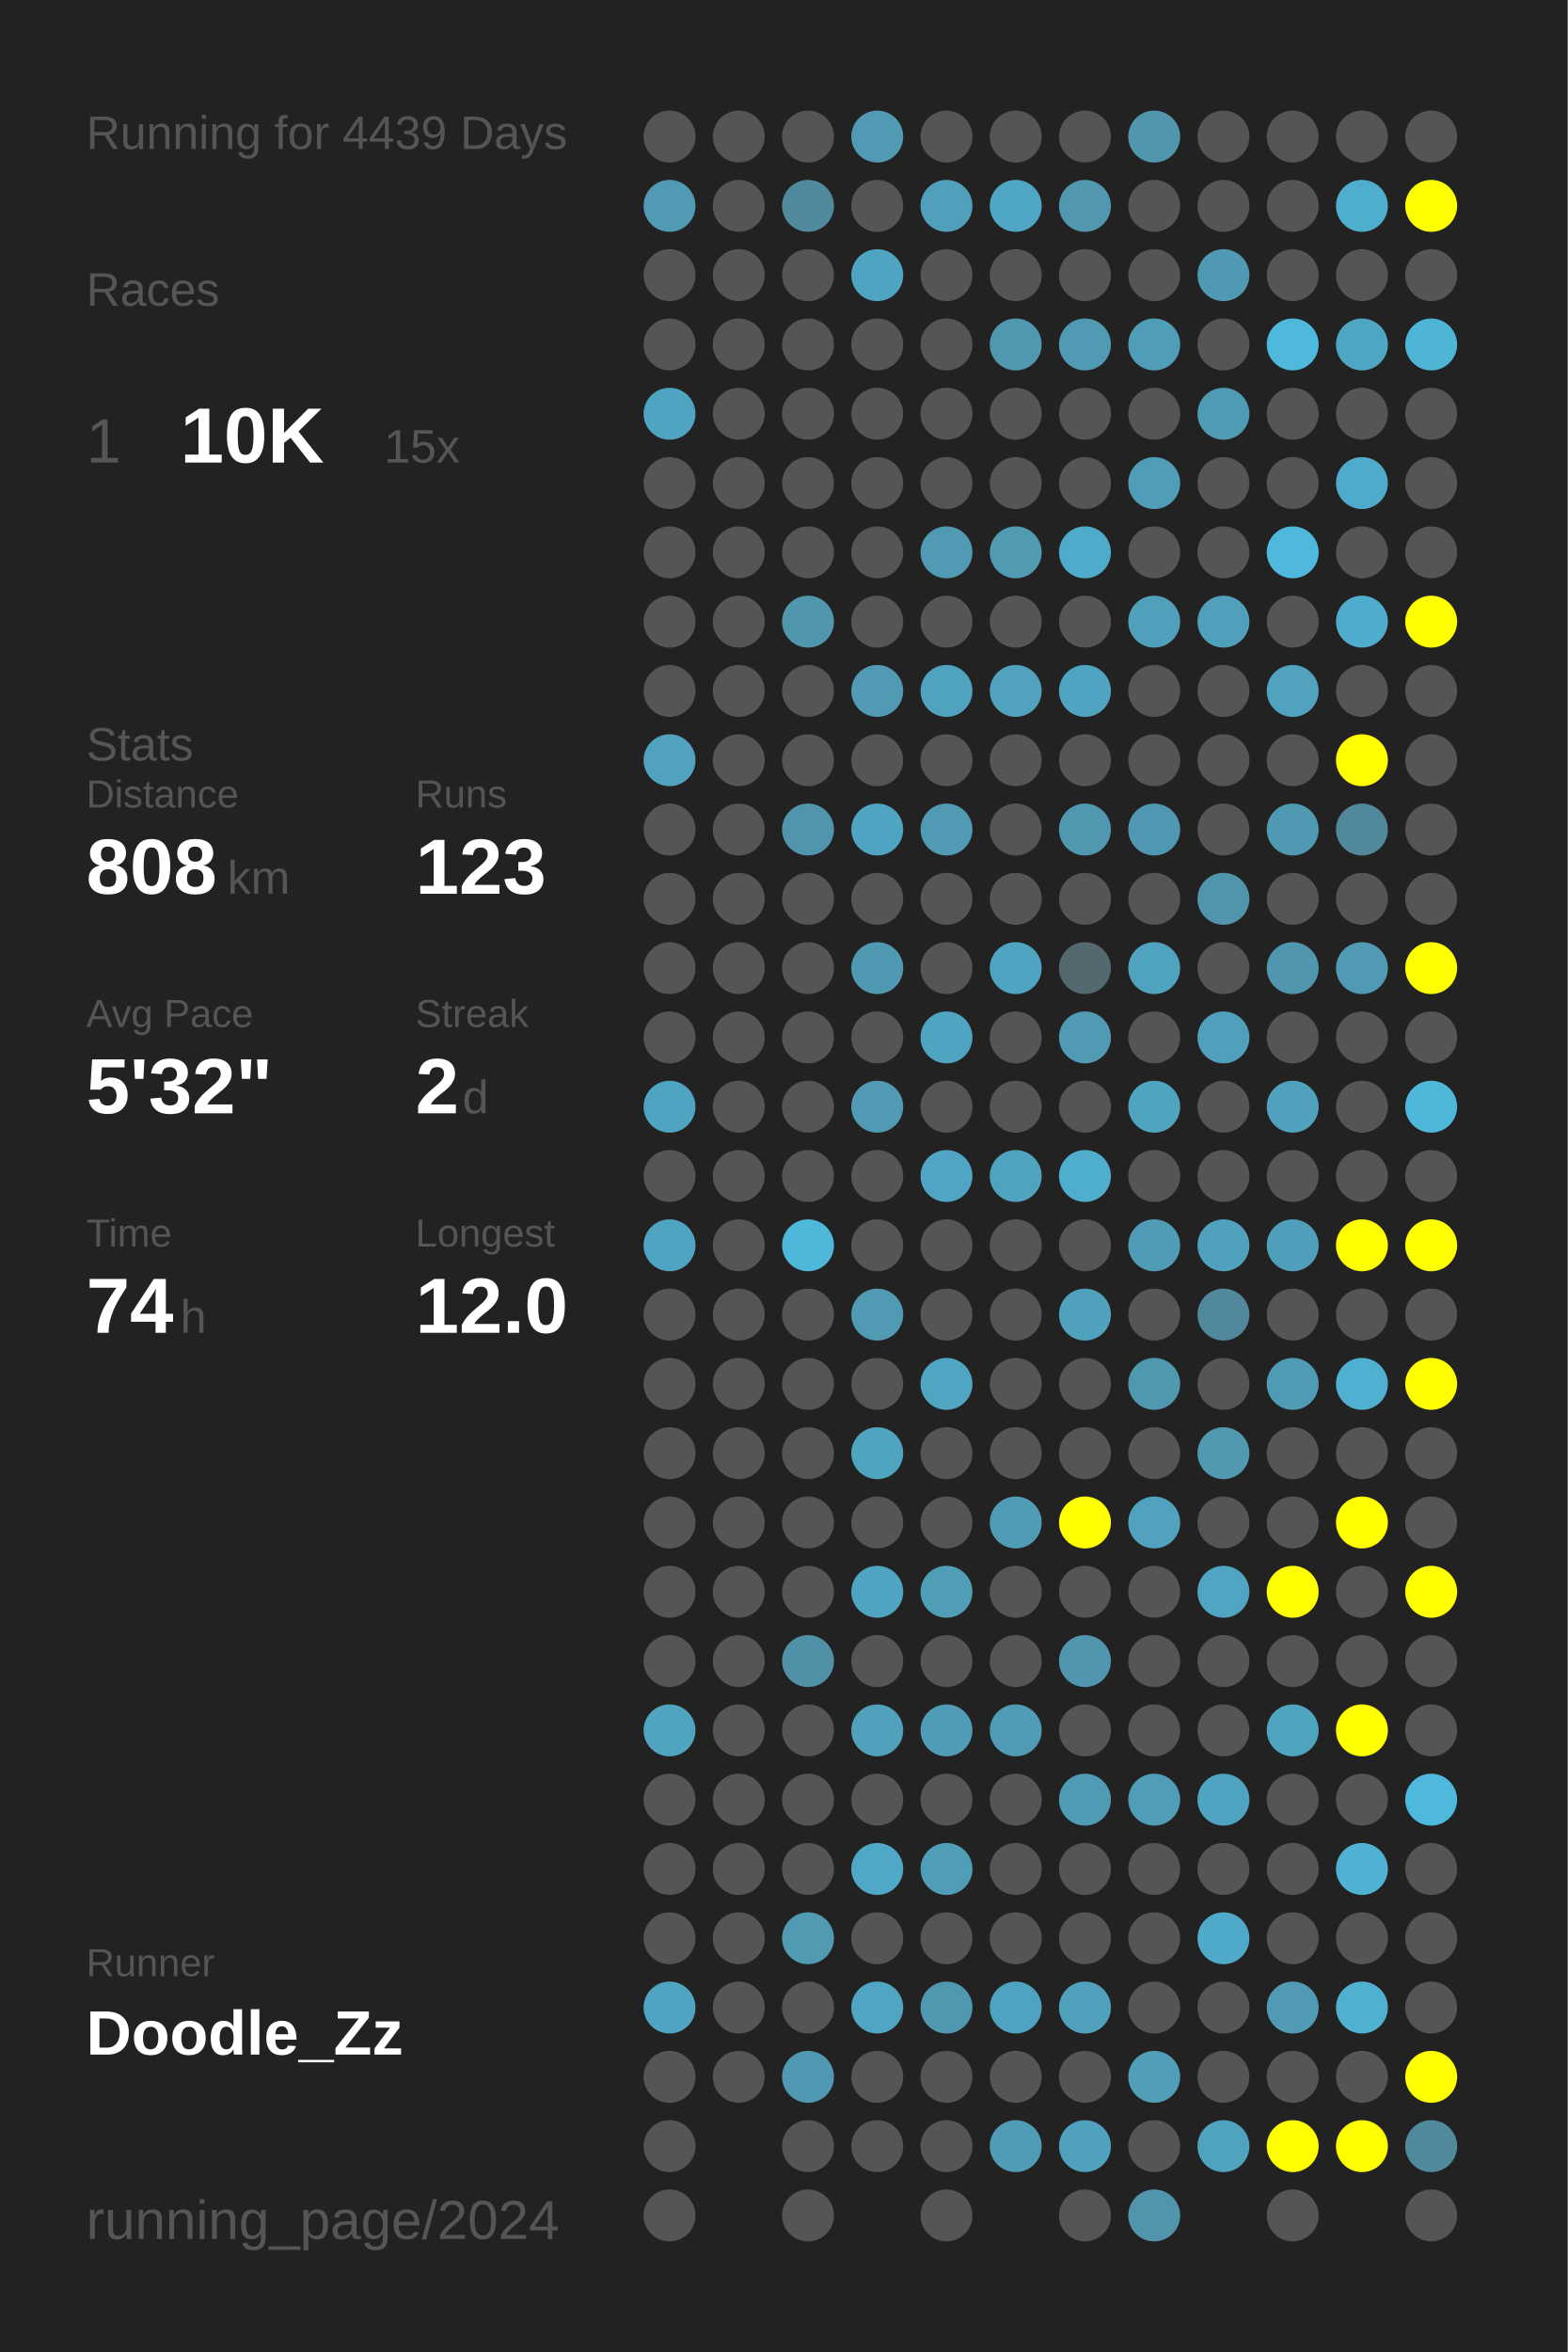
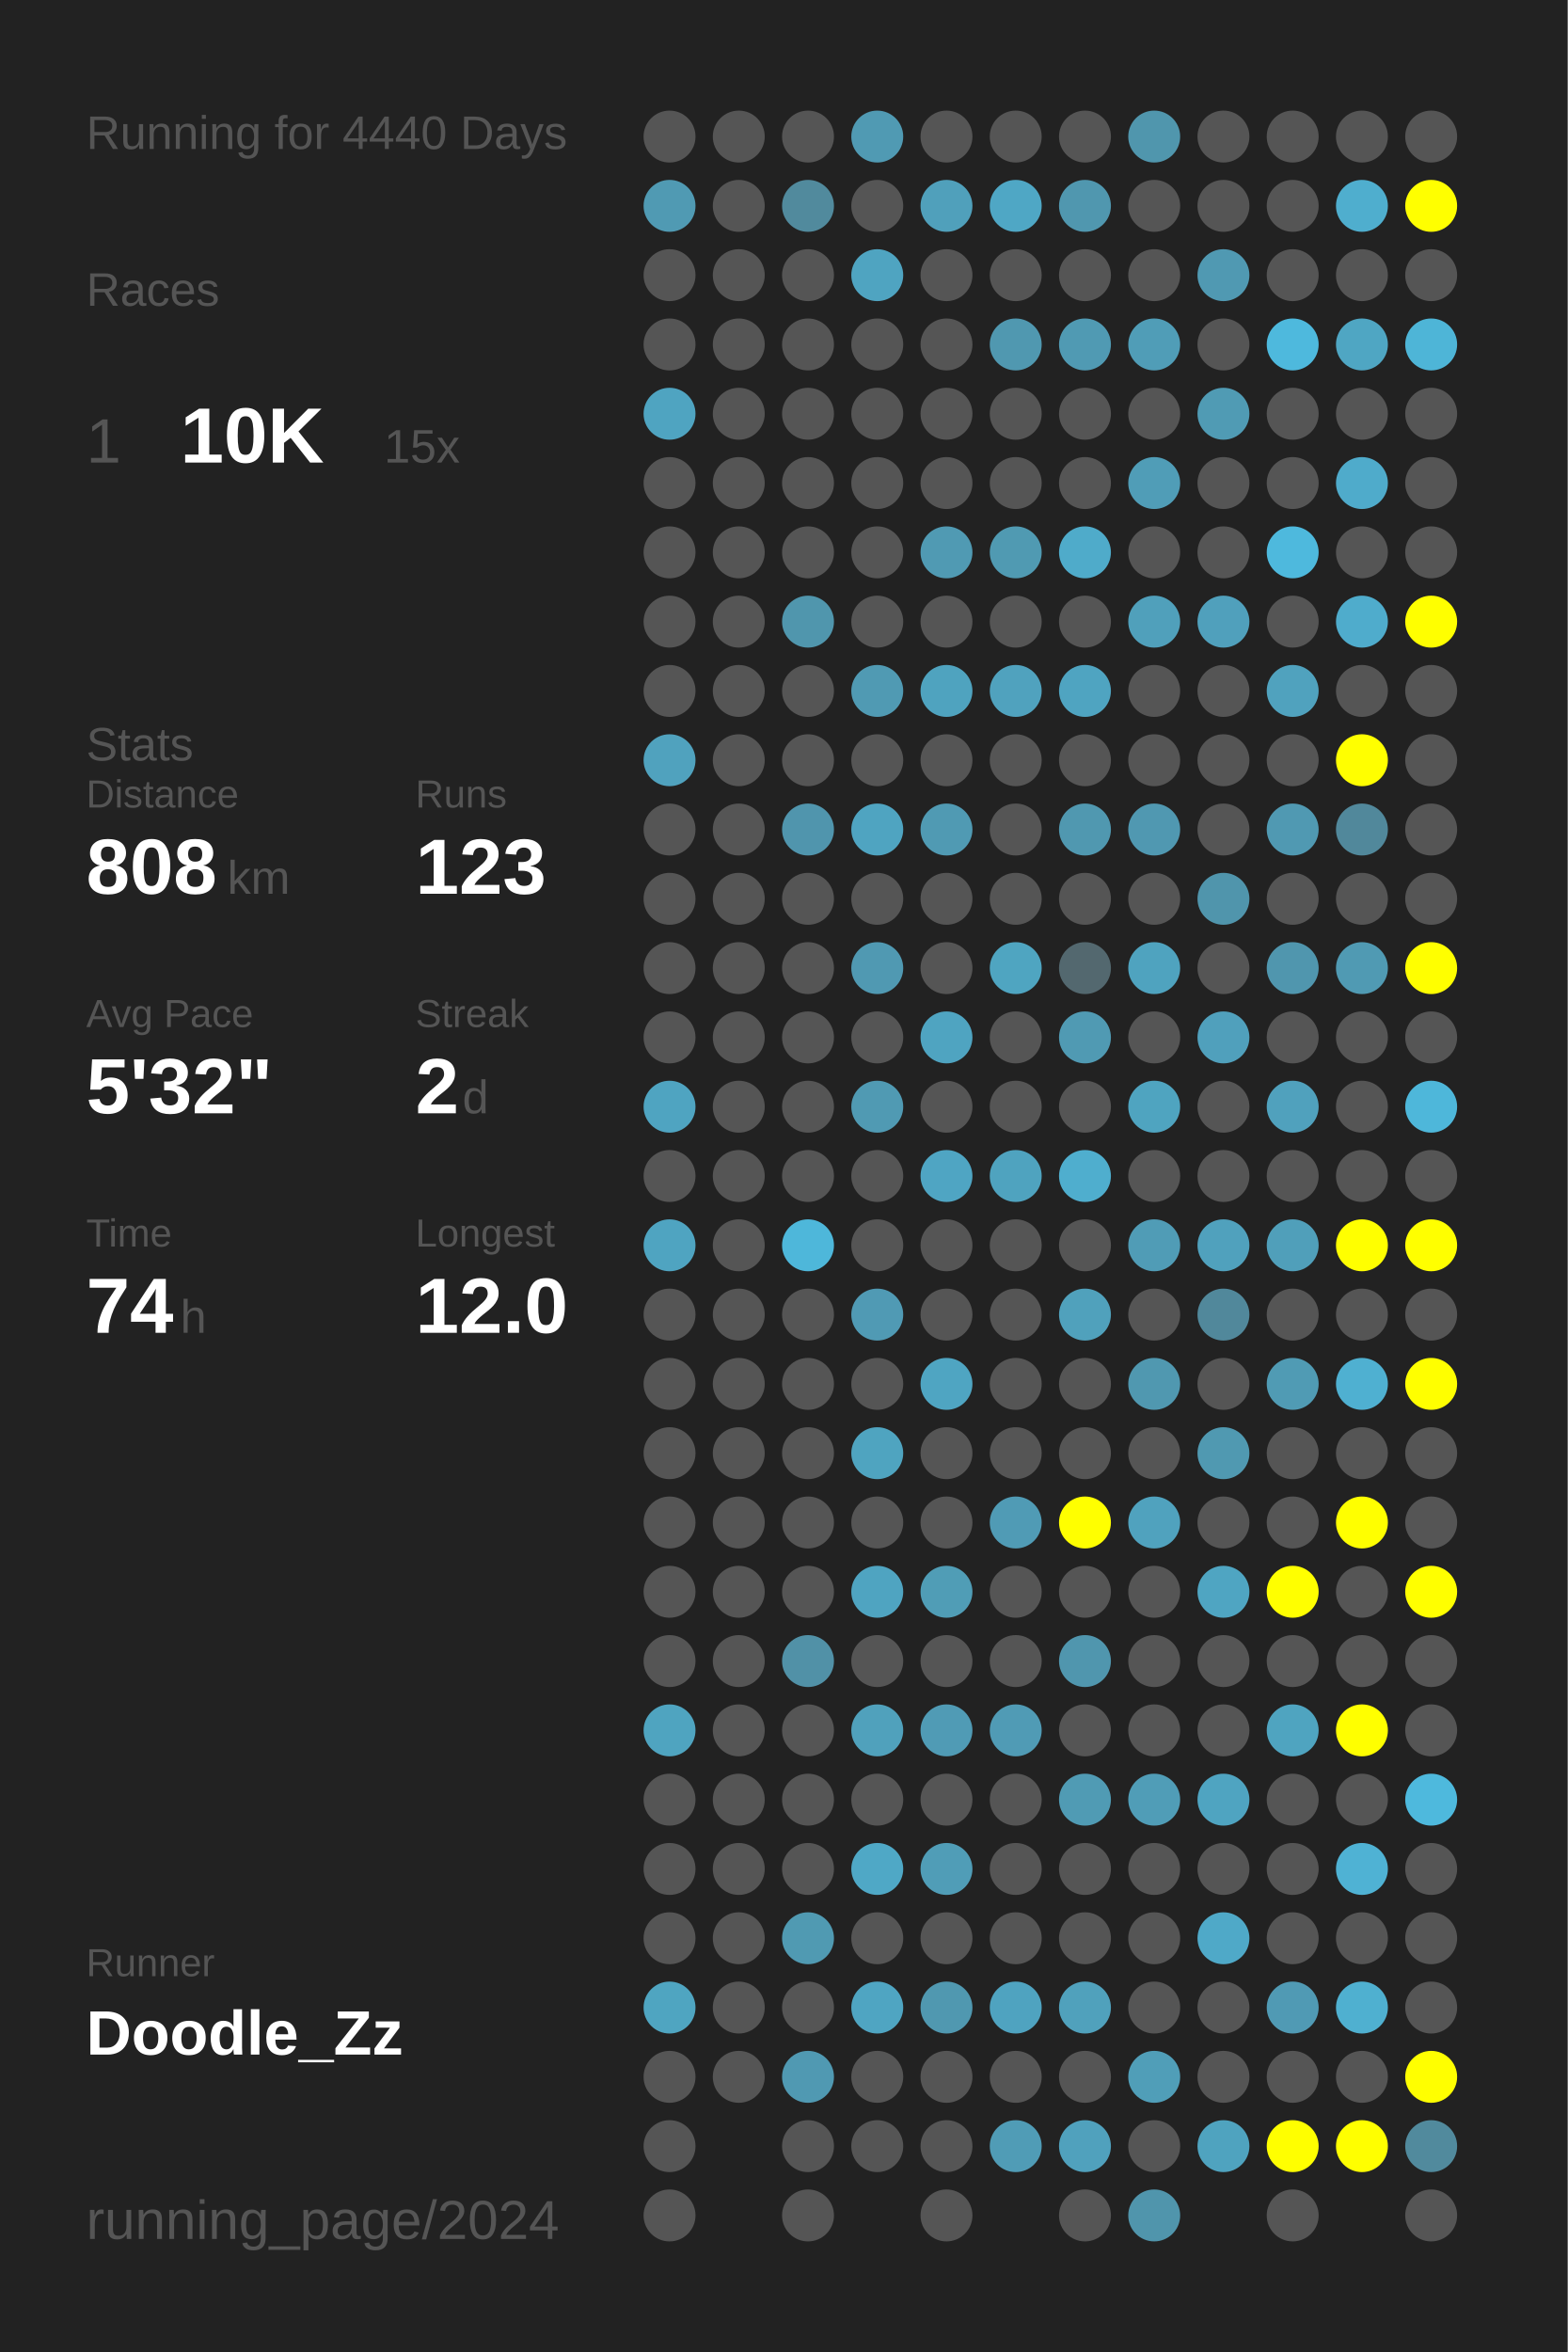
<svg xmlns="http://www.w3.org/2000/svg" baseProfile="full" height="300mm" version="1.1" viewBox="0,0,200,300" width="200mm">
  <defs />
  <rect fill="#222222" height="300" width="200" x="0" y="0" />
-   <text fill="#555555" style="font-size:6px; font-family:Arial;" x="11" y="19">Running for 4439 Days</text>
+   <text fill="#555555" style="font-size:6px; font-family:Arial;" x="11" y="19">Running for 4440 Days</text>
  <text fill="#555555" style="font-size:6px; font-family:Arial;" x="11" y="39">Races</text>
  <text fill="#555555" style="font-size:8px; font-family:Arial;" x="11" y="59">1</text>
  <text fill="#FFFFFF" style="font-size:10px; font-family:Arial; font-weight:bold;" x="23" y="59">10K</text>
  <text fill="#555555" style="font-size:6px; font-family:Arial;" x="49" y="59">15x</text>
  <text fill="#555555" style="font-size:6px; font-family:Arial;" x="11" y="97">Stats</text>
  <text fill="#555555" style="font-size:5px; font-family:Arial;" x="11" y="103">Distance</text>
  <text fill="#FFFFFF" style="font-size:10px; font-family:Arial; font-weight:bold;" x="11" y="114">808</text>
  <text fill="#555555" style="font-size:6px; font-family:Arial;" x="29" y="114">km</text>
  <text fill="#555555" style="font-size:5px; font-family:Arial;" x="53" y="103">Runs</text>
  <text fill="#FFFFFF" style="font-size:10px; font-family:Arial; font-weight:bold;" x="53" y="114">123</text>
  <text fill="#555555" style="font-size:5px; font-family:Arial;" x="11" y="131">Avg Pace</text>
  <text fill="#FFFFFF" style="font-size:10px; font-family:Arial; font-weight:bold;" x="11" y="142">5'32"</text>
  <text fill="#555555" style="font-size:5px; font-family:Arial;" x="53" y="131">Streak</text>
  <text fill="#FFFFFF" style="font-size:10px; font-family:Arial; font-weight:bold;" x="53" y="142">2</text>
  <text fill="#555555" style="font-size:6px; font-family:Arial;" x="59" y="142">d</text>
  <text fill="#555555" style="font-size:5px; font-family:Arial;" x="11" y="159">Time</text>
  <text fill="#FFFFFF" style="font-size:10px; font-family:Arial; font-weight:bold;" x="11" y="170">74</text>
  <text fill="#555555" style="font-size:6px; font-family:Arial;" x="23" y="170">h</text>
  <text fill="#555555" style="font-size:5px; font-family:Arial;" x="53" y="159">Longest</text>
  <text fill="#FFFFFF" style="font-size:10px; font-family:Arial; font-weight:bold;" x="53" y="170">12.0</text>
  <text fill="#555555" style="font-size:5px; font-family:Arial;" x="11" y="252.065">Runner</text>
  <text fill="#FFFFFF" style="font-size:8px; font-family:Arial; font-weight:bold;" x="11" y="262.065">Doodle_Zz</text>
  <text fill="#555555" style="font-size:7px; font-family:Arial;" x="11" y="285.581">running_page/2024</text>
  <circle cx="85.417" cy="17.419" fill="#555555" r="3.312" />
  <circle cx="85.417" cy="26.258" fill="#509ab3" r="3.312" />
  <circle cx="85.417" cy="35.097" fill="#555555" r="3.312" />
  <circle cx="85.417" cy="43.935" fill="#555555" r="3.312" />
  <circle cx="85.417" cy="52.774" fill="#4fa4c1" r="3.312" />
  <circle cx="85.417" cy="61.613" fill="#555555" r="3.312" />
  <circle cx="85.417" cy="70.452" fill="#555555" r="3.312" />
  <circle cx="85.417" cy="79.29" fill="#555555" r="3.312" />
  <circle cx="85.417" cy="88.129" fill="#555555" r="3.312" />
  <circle cx="85.417" cy="96.968" fill="#50a2be" r="3.312" />
  <circle cx="85.417" cy="105.806" fill="#555555" r="3.312" />
  <circle cx="85.417" cy="114.645" fill="#555555" r="3.312" />
  <circle cx="85.417" cy="123.484" fill="#555555" r="3.312" />
  <circle cx="85.417" cy="132.323" fill="#555555" r="3.312" />
  <circle cx="85.417" cy="141.161" fill="#4fa4c1" r="3.312" />
  <circle cx="85.417" cy="150" fill="#555555" r="3.312" />
  <circle cx="85.417" cy="158.839" fill="#4fa4c1" r="3.312" />
  <circle cx="85.417" cy="167.677" fill="#555555" r="3.312" />
  <circle cx="85.417" cy="176.516" fill="#555555" r="3.312" />
  <circle cx="85.417" cy="185.355" fill="#555555" r="3.312" />
  <circle cx="85.417" cy="194.194" fill="#555555" r="3.312" />
  <circle cx="85.417" cy="203.032" fill="#555555" r="3.312" />
  <circle cx="85.417" cy="211.871" fill="#555555" r="3.312" />
  <circle cx="85.417" cy="220.71" fill="#4fa4c0" r="3.312" />
  <circle cx="85.417" cy="229.548" fill="#555555" r="3.312" />
  <circle cx="85.417" cy="238.387" fill="#555555" r="3.312" />
  <circle cx="85.417" cy="247.226" fill="#555555" r="3.312" />
  <circle cx="85.417" cy="256.065" fill="#4fa5c1" r="3.312" />
  <circle cx="85.417" cy="264.903" fill="#555555" r="3.312" />
  <circle cx="85.417" cy="273.742" fill="#555555" r="3.312" />
  <circle cx="85.417" cy="282.581" fill="#555555" r="3.312" />
  <circle cx="94.25" cy="17.419" fill="#555555" r="3.312" />
  <circle cx="94.25" cy="26.258" fill="#555555" r="3.312" />
  <circle cx="94.25" cy="35.097" fill="#555555" r="3.312" />
  <circle cx="94.25" cy="43.935" fill="#555555" r="3.312" />
  <circle cx="94.25" cy="52.774" fill="#555555" r="3.312" />
  <circle cx="94.25" cy="61.613" fill="#555555" r="3.312" />
  <circle cx="94.25" cy="70.452" fill="#555555" r="3.312" />
  <circle cx="94.25" cy="79.29" fill="#555555" r="3.312" />
  <circle cx="94.25" cy="88.129" fill="#555555" r="3.312" />
  <circle cx="94.25" cy="96.968" fill="#555555" r="3.312" />
  <circle cx="94.25" cy="105.806" fill="#555555" r="3.312" />
  <circle cx="94.25" cy="114.645" fill="#555555" r="3.312" />
  <circle cx="94.25" cy="123.484" fill="#555555" r="3.312" />
  <circle cx="94.25" cy="132.323" fill="#555555" r="3.312" />
  <circle cx="94.25" cy="141.161" fill="#555555" r="3.312" />
  <circle cx="94.25" cy="150" fill="#555555" r="3.312" />
  <circle cx="94.25" cy="158.839" fill="#555555" r="3.312" />
  <circle cx="94.25" cy="167.677" fill="#555555" r="3.312" />
  <circle cx="94.25" cy="176.516" fill="#555555" r="3.312" />
  <circle cx="94.25" cy="185.355" fill="#555555" r="3.312" />
  <circle cx="94.25" cy="194.194" fill="#555555" r="3.312" />
  <circle cx="94.25" cy="203.032" fill="#555555" r="3.312" />
  <circle cx="94.25" cy="211.871" fill="#555555" r="3.312" />
  <circle cx="94.25" cy="220.71" fill="#555555" r="3.312" />
  <circle cx="94.25" cy="229.548" fill="#555555" r="3.312" />
  <circle cx="94.25" cy="238.387" fill="#555555" r="3.312" />
  <circle cx="94.25" cy="247.226" fill="#555555" r="3.312" />
  <circle cx="94.25" cy="256.065" fill="#555555" r="3.312" />
  <circle cx="94.25" cy="264.903" fill="#555555" r="3.312" />
  <circle cx="103.083" cy="17.419" fill="#555555" r="3.312" />
  <circle cx="103.083" cy="26.258" fill="#518a9d" r="3.312" />
  <circle cx="103.083" cy="35.097" fill="#555555" r="3.312" />
  <circle cx="103.083" cy="43.935" fill="#555555" r="3.312" />
  <circle cx="103.083" cy="52.774" fill="#555555" r="3.312" />
  <circle cx="103.083" cy="61.613" fill="#555555" r="3.312" />
  <circle cx="103.083" cy="70.452" fill="#555555" r="3.312" />
  <circle cx="103.083" cy="79.29" fill="#5096ad" r="3.312" />
  <circle cx="103.083" cy="88.129" fill="#555555" r="3.312" />
  <circle cx="103.083" cy="96.968" fill="#555555" r="3.312" />
  <circle cx="103.083" cy="105.806" fill="#5095ad" r="3.312" />
  <circle cx="103.083" cy="114.645" fill="#555555" r="3.312" />
  <circle cx="103.083" cy="123.484" fill="#555555" r="3.312" />
  <circle cx="103.083" cy="132.323" fill="#555555" r="3.312" />
  <circle cx="103.083" cy="141.161" fill="#555555" r="3.312" />
  <circle cx="103.083" cy="150" fill="#555555" r="3.312" />
  <circle cx="103.083" cy="158.839" fill="#4eb7da" r="3.312" />
  <circle cx="103.083" cy="167.677" fill="#555555" r="3.312" />
  <circle cx="103.083" cy="176.516" fill="#555555" r="3.312" />
  <circle cx="103.083" cy="185.355" fill="#555555" r="3.312" />
  <circle cx="103.083" cy="194.194" fill="#555555" r="3.312" />
  <circle cx="103.083" cy="203.032" fill="#555555" r="3.312" />
  <circle cx="103.083" cy="211.871" fill="#5191a7" r="3.312" />
  <circle cx="103.083" cy="220.71" fill="#555555" r="3.312" />
  <circle cx="103.083" cy="229.548" fill="#555555" r="3.312" />
  <circle cx="103.083" cy="238.387" fill="#555555" r="3.312" />
  <circle cx="103.083" cy="247.226" fill="#509ab2" r="3.312" />
  <circle cx="103.083" cy="256.065" fill="#555555" r="3.312" />
  <circle cx="103.083" cy="264.903" fill="#5099b2" r="3.312" />
  <circle cx="103.083" cy="273.742" fill="#555555" r="3.312" />
  <circle cx="103.083" cy="282.581" fill="#555555" r="3.312" />
  <circle cx="111.917" cy="17.419" fill="#509ab3" r="3.312" />
  <circle cx="111.917" cy="26.258" fill="#555555" r="3.312" />
  <circle cx="111.917" cy="35.097" fill="#4fa4c1" r="3.312" />
  <circle cx="111.917" cy="43.935" fill="#555555" r="3.312" />
  <circle cx="111.917" cy="52.774" fill="#555555" r="3.312" />
  <circle cx="111.917" cy="61.613" fill="#555555" r="3.312" />
  <circle cx="111.917" cy="70.452" fill="#555555" r="3.312" />
  <circle cx="111.917" cy="79.29" fill="#555555" r="3.312" />
  <circle cx="111.917" cy="88.129" fill="#509ab3" r="3.312" />
  <circle cx="111.917" cy="96.968" fill="#555555" r="3.312" />
  <circle cx="111.917" cy="105.806" fill="#4fa4c1" r="3.312" />
  <circle cx="111.917" cy="114.645" fill="#555555" r="3.312" />
  <circle cx="111.917" cy="123.484" fill="#5099b2" r="3.312" />
  <circle cx="111.917" cy="132.323" fill="#555555" r="3.312" />
  <circle cx="111.917" cy="141.161" fill="#509ab3" r="3.312" />
  <circle cx="111.917" cy="150" fill="#555555" r="3.312" />
  <circle cx="111.917" cy="158.839" fill="#555555" r="3.312" />
  <circle cx="111.917" cy="167.677" fill="#509ab4" r="3.312" />
  <circle cx="111.917" cy="176.516" fill="#555555" r="3.312" />
  <circle cx="111.917" cy="185.355" fill="#4fa4c0" r="3.312" />
  <circle cx="111.917" cy="194.194" fill="#555555" r="3.312" />
  <circle cx="111.917" cy="203.032" fill="#4fa4c1" r="3.312" />
  <circle cx="111.917" cy="211.871" fill="#555555" r="3.312" />
  <circle cx="111.917" cy="220.71" fill="#50a1bc" r="3.312" />
  <circle cx="111.917" cy="229.548" fill="#555555" r="3.312" />
  <circle cx="111.917" cy="238.387" fill="#4fa8c6" r="3.312" />
  <circle cx="111.917" cy="247.226" fill="#555555" r="3.312" />
  <circle cx="111.917" cy="256.065" fill="#4fa5c2" r="3.312" />
  <circle cx="111.917" cy="264.903" fill="#555555" r="3.312" />
  <circle cx="111.917" cy="273.742" fill="#555555" r="3.312" />
  <circle cx="120.75" cy="17.419" fill="#555555" r="3.312" />
  <circle cx="120.75" cy="26.258" fill="#50a0bb" r="3.312" />
  <circle cx="120.75" cy="35.097" fill="#555555" r="3.312" />
  <circle cx="120.75" cy="43.935" fill="#555555" r="3.312" />
  <circle cx="120.75" cy="52.774" fill="#555555" r="3.312" />
  <circle cx="120.75" cy="61.613" fill="#555555" r="3.312" />
  <circle cx="120.75" cy="70.452" fill="#509ab3" r="3.312" />
  <circle cx="120.75" cy="79.29" fill="#555555" r="3.312" />
  <circle cx="120.75" cy="88.129" fill="#4fa3bf" r="3.312" />
  <circle cx="120.75" cy="96.968" fill="#555555" r="3.312" />
  <circle cx="120.75" cy="105.806" fill="#509ab3" r="3.312" />
  <circle cx="120.75" cy="114.645" fill="#555555" r="3.312" />
  <circle cx="120.75" cy="123.484" fill="#555555" r="3.312" />
  <circle cx="120.75" cy="132.323" fill="#4fa4c1" r="3.312" />
  <circle cx="120.75" cy="141.161" fill="#555555" r="3.312" />
  <circle cx="120.75" cy="150" fill="#4fa5c3" r="3.312" />
  <circle cx="120.75" cy="158.839" fill="#555555" r="3.312" />
  <circle cx="120.75" cy="167.677" fill="#555555" r="3.312" />
  <circle cx="120.75" cy="176.516" fill="#4fa5c2" r="3.312" />
  <circle cx="120.75" cy="185.355" fill="#555555" r="3.312" />
  <circle cx="120.75" cy="194.194" fill="#555555" r="3.312" />
  <circle cx="120.75" cy="203.032" fill="#509db6" r="3.312" />
  <circle cx="120.75" cy="211.871" fill="#555555" r="3.312" />
  <circle cx="120.75" cy="220.71" fill="#509bb5" r="3.312" />
  <circle cx="120.75" cy="229.548" fill="#555555" r="3.312" />
  <circle cx="120.75" cy="238.387" fill="#509db7" r="3.312" />
  <circle cx="120.75" cy="247.226" fill="#555555" r="3.312" />
  <circle cx="120.75" cy="256.065" fill="#5098b0" r="3.312" />
  <circle cx="120.75" cy="264.903" fill="#555555" r="3.312" />
  <circle cx="120.75" cy="273.742" fill="#555555" r="3.312" />
  <circle cx="120.75" cy="282.581" fill="#555555" r="3.312" />
  <circle cx="129.583" cy="17.419" fill="#555555" r="3.312" />
  <circle cx="129.583" cy="26.258" fill="#4fa7c5" r="3.312" />
  <circle cx="129.583" cy="35.097" fill="#555555" r="3.312" />
  <circle cx="129.583" cy="43.935" fill="#5098b0" r="3.312" />
  <circle cx="129.583" cy="52.774" fill="#555555" r="3.312" />
  <circle cx="129.583" cy="61.613" fill="#555555" r="3.312" />
  <circle cx="129.583" cy="70.452" fill="#509ab2" r="3.312" />
  <circle cx="129.583" cy="79.29" fill="#555555" r="3.312" />
  <circle cx="129.583" cy="88.129" fill="#50a2be" r="3.312" />
  <circle cx="129.583" cy="96.968" fill="#555555" r="3.312" />
  <circle cx="129.583" cy="105.806" fill="#555555" r="3.312" />
  <circle cx="129.583" cy="114.645" fill="#555555" r="3.312" />
  <circle cx="129.583" cy="123.484" fill="#4fa5c1" r="3.312" />
  <circle cx="129.583" cy="132.323" fill="#555555" r="3.312" />
  <circle cx="129.583" cy="141.161" fill="#555555" r="3.312" />
  <circle cx="129.583" cy="150" fill="#4fa3bf" r="3.312" />
  <circle cx="129.583" cy="158.839" fill="#555555" r="3.312" />
  <circle cx="129.583" cy="167.677" fill="#555555" r="3.312" />
  <circle cx="129.583" cy="176.516" fill="#555555" r="3.312" />
  <circle cx="129.583" cy="185.355" fill="#555555" r="3.312" />
  <circle cx="129.583" cy="194.194" fill="#509bb5" r="3.312" />
  <circle cx="129.583" cy="203.032" fill="#555555" r="3.312" />
  <circle cx="129.583" cy="211.871" fill="#555555" r="3.312" />
  <circle cx="129.583" cy="220.71" fill="#509bb5" r="3.312" />
  <circle cx="129.583" cy="229.548" fill="#555555" r="3.312" />
  <circle cx="129.583" cy="238.387" fill="#555555" r="3.312" />
  <circle cx="129.583" cy="247.226" fill="#555555" r="3.312" />
  <circle cx="129.583" cy="256.065" fill="#4fa3c0" r="3.312" />
  <circle cx="129.583" cy="264.903" fill="#555555" r="3.312" />
  <circle cx="129.583" cy="273.742" fill="#509cb6" r="3.312" />
  <circle cx="138.417" cy="17.419" fill="#555555" r="3.312" />
  <circle cx="138.417" cy="26.258" fill="#5097af" r="3.312" />
  <circle cx="138.417" cy="35.097" fill="#555555" r="3.312" />
  <circle cx="138.417" cy="43.935" fill="#509ab3" r="3.312" />
  <circle cx="138.417" cy="52.774" fill="#555555" r="3.312" />
  <circle cx="138.417" cy="61.613" fill="#555555" r="3.312" />
  <circle cx="138.417" cy="70.452" fill="#4fabca" r="3.312" />
  <circle cx="138.417" cy="79.29" fill="#555555" r="3.312" />
  <circle cx="138.417" cy="88.129" fill="#4fa4c1" r="3.312" />
  <circle cx="138.417" cy="96.968" fill="#555555" r="3.312" />
  <circle cx="138.417" cy="105.806" fill="#5098b0" r="3.312" />
  <circle cx="138.417" cy="114.645" fill="#555555" r="3.312" />
  <circle cx="138.417" cy="123.484" fill="#53686f" r="3.312" />
  <circle cx="138.417" cy="132.323" fill="#509ab3" r="3.312" />
  <circle cx="138.417" cy="141.161" fill="#555555" r="3.312" />
  <circle cx="138.417" cy="150" fill="#4faece" r="3.312" />
  <circle cx="138.417" cy="158.839" fill="#555555" r="3.312" />
  <circle cx="138.417" cy="167.677" fill="#50a1bc" r="3.312" />
  <circle cx="138.417" cy="176.516" fill="#555555" r="3.312" />
  <circle cx="138.417" cy="185.355" fill="#555555" r="3.312" />
  <circle cx="138.417" cy="194.194" fill="#FFFF00" r="3.312" />
  <circle cx="138.417" cy="203.032" fill="#555555" r="3.312" />
  <circle cx="138.417" cy="211.871" fill="#5096ae" r="3.312" />
  <circle cx="138.417" cy="220.71" fill="#555555" r="3.312" />
  <circle cx="138.417" cy="229.548" fill="#509bb4" r="3.312" />
  <circle cx="138.417" cy="238.387" fill="#555555" r="3.312" />
  <circle cx="138.417" cy="247.226" fill="#555555" r="3.312" />
  <circle cx="138.417" cy="256.065" fill="#50a1bc" r="3.312" />
  <circle cx="138.417" cy="264.903" fill="#555555" r="3.312" />
  <circle cx="138.417" cy="273.742" fill="#50a1bd" r="3.312" />
  <circle cx="138.417" cy="282.581" fill="#555555" r="3.312" />
  <circle cx="147.25" cy="17.419" fill="#5096ad" r="3.312" />
  <circle cx="147.25" cy="26.258" fill="#555555" r="3.312" />
  <circle cx="147.25" cy="35.097" fill="#555555" r="3.312" />
  <circle cx="147.25" cy="43.935" fill="#509db7" r="3.312" />
  <circle cx="147.25" cy="52.774" fill="#555555" r="3.312" />
  <circle cx="147.25" cy="61.613" fill="#509db7" r="3.312" />
  <circle cx="147.25" cy="70.452" fill="#555555" r="3.312" />
  <circle cx="147.25" cy="79.29" fill="#50a0bb" r="3.312" />
  <circle cx="147.25" cy="88.129" fill="#555555" r="3.312" />
  <circle cx="147.25" cy="96.968" fill="#555555" r="3.312" />
  <circle cx="147.25" cy="105.806" fill="#5098b1" r="3.312" />
  <circle cx="147.25" cy="114.645" fill="#555555" r="3.312" />
  <circle cx="147.25" cy="123.484" fill="#4fa3bf" r="3.312" />
  <circle cx="147.25" cy="132.323" fill="#555555" r="3.312" />
  <circle cx="147.25" cy="141.161" fill="#4fa4c0" r="3.312" />
  <circle cx="147.25" cy="150" fill="#555555" r="3.312" />
  <circle cx="147.25" cy="158.839" fill="#509cb6" r="3.312" />
  <circle cx="147.25" cy="167.677" fill="#555555" r="3.312" />
  <circle cx="147.25" cy="176.516" fill="#5098b0" r="3.312" />
  <circle cx="147.25" cy="185.355" fill="#555555" r="3.312" />
  <circle cx="147.25" cy="194.194" fill="#50a2be" r="3.312" />
  <circle cx="147.25" cy="203.032" fill="#555555" r="3.312" />
  <circle cx="147.25" cy="211.871" fill="#555555" r="3.312" />
  <circle cx="147.25" cy="220.71" fill="#555555" r="3.312" />
  <circle cx="147.25" cy="229.548" fill="#509db7" r="3.312" />
  <circle cx="147.25" cy="238.387" fill="#555555" r="3.312" />
  <circle cx="147.25" cy="247.226" fill="#555555" r="3.312" />
  <circle cx="147.25" cy="256.065" fill="#555555" r="3.312" />
  <circle cx="147.25" cy="264.903" fill="#509eb8" r="3.312" />
  <circle cx="147.25" cy="273.742" fill="#555555" r="3.312" />
  <circle cx="147.25" cy="282.581" fill="#5095ac" r="3.312" />
  <circle cx="156.083" cy="17.419" fill="#555555" r="3.312" />
  <circle cx="156.083" cy="26.258" fill="#555555" r="3.312" />
  <circle cx="156.083" cy="35.097" fill="#5099b2" r="3.312" />
  <circle cx="156.083" cy="43.935" fill="#555555" r="3.312" />
  <circle cx="156.083" cy="52.774" fill="#509bb4" r="3.312" />
  <circle cx="156.083" cy="61.613" fill="#555555" r="3.312" />
  <circle cx="156.083" cy="70.452" fill="#555555" r="3.312" />
  <circle cx="156.083" cy="79.29" fill="#50a0bc" r="3.312" />
  <circle cx="156.083" cy="88.129" fill="#555555" r="3.312" />
  <circle cx="156.083" cy="96.968" fill="#555555" r="3.312" />
  <circle cx="156.083" cy="105.806" fill="#555555" r="3.312" />
  <circle cx="156.083" cy="114.645" fill="#5095ac" r="3.312" />
  <circle cx="156.083" cy="123.484" fill="#555555" r="3.312" />
  <circle cx="156.083" cy="132.323" fill="#50a0bc" r="3.312" />
  <circle cx="156.083" cy="141.161" fill="#555555" r="3.312" />
  <circle cx="156.083" cy="150" fill="#555555" r="3.312" />
  <circle cx="156.083" cy="158.839" fill="#50a1bd" r="3.312" />
  <circle cx="156.083" cy="167.677" fill="#51889b" r="3.312" />
  <circle cx="156.083" cy="176.516" fill="#555555" r="3.312" />
  <circle cx="156.083" cy="185.355" fill="#5099b1" r="3.312" />
  <circle cx="156.083" cy="194.194" fill="#555555" r="3.312" />
  <circle cx="156.083" cy="203.032" fill="#4fa5c2" r="3.312" />
  <circle cx="156.083" cy="211.871" fill="#555555" r="3.312" />
  <circle cx="156.083" cy="220.71" fill="#555555" r="3.312" />
  <circle cx="156.083" cy="229.548" fill="#4fa4c1" r="3.312" />
  <circle cx="156.083" cy="238.387" fill="#555555" r="3.312" />
  <circle cx="156.083" cy="247.226" fill="#4fa9c8" r="3.312" />
  <circle cx="156.083" cy="256.065" fill="#555555" r="3.312" />
  <circle cx="156.083" cy="264.903" fill="#555555" r="3.312" />
  <circle cx="156.083" cy="273.742" fill="#4fa3bf" r="3.312" />
  <circle cx="164.917" cy="17.419" fill="#555555" r="3.312" />
  <circle cx="164.917" cy="26.258" fill="#555555" r="3.312" />
  <circle cx="164.917" cy="35.097" fill="#555555" r="3.312" />
  <circle cx="164.917" cy="43.935" fill="#4eb9dd" r="3.312" />
  <circle cx="164.917" cy="52.774" fill="#555555" r="3.312" />
  <circle cx="164.917" cy="61.613" fill="#555555" r="3.312" />
  <circle cx="164.917" cy="70.452" fill="#4eb9dd" r="3.312" />
  <circle cx="164.917" cy="79.29" fill="#555555" r="3.312" />
  <circle cx="164.917" cy="88.129" fill="#50a2be" r="3.312" />
  <circle cx="164.917" cy="96.968" fill="#555555" r="3.312" />
  <circle cx="164.917" cy="105.806" fill="#5099b2" r="3.312" />
  <circle cx="164.917" cy="114.645" fill="#555555" r="3.312" />
  <circle cx="164.917" cy="123.484" fill="#5096ae" r="3.312" />
  <circle cx="164.917" cy="132.323" fill="#555555" r="3.312" />
  <circle cx="164.917" cy="141.161" fill="#50a1bd" r="3.312" />
  <circle cx="164.917" cy="150" fill="#555555" r="3.312" />
  <circle cx="164.917" cy="158.839" fill="#509fba" r="3.312" />
  <circle cx="164.917" cy="167.677" fill="#555555" r="3.312" />
  <circle cx="164.917" cy="176.516" fill="#509bb4" r="3.312" />
  <circle cx="164.917" cy="185.355" fill="#555555" r="3.312" />
  <circle cx="164.917" cy="194.194" fill="#555555" r="3.312" />
  <circle cx="164.917" cy="203.032" fill="#FFFF00" r="3.312" />
  <circle cx="164.917" cy="211.871" fill="#555555" r="3.312" />
  <circle cx="164.917" cy="220.71" fill="#4fa4c0" r="3.312" />
  <circle cx="164.917" cy="229.548" fill="#555555" r="3.312" />
  <circle cx="164.917" cy="238.387" fill="#555555" r="3.312" />
  <circle cx="164.917" cy="247.226" fill="#555555" r="3.312" />
  <circle cx="164.917" cy="256.065" fill="#509ab4" r="3.312" />
  <circle cx="164.917" cy="264.903" fill="#555555" r="3.312" />
  <circle cx="164.917" cy="273.742" fill="#FFFF00" r="3.312" />
  <circle cx="164.917" cy="282.581" fill="#555555" r="3.312" />
  <circle cx="173.75" cy="17.419" fill="#555555" r="3.312" />
  <circle cx="173.75" cy="26.258" fill="#4faece" r="3.312" />
  <circle cx="173.75" cy="35.097" fill="#555555" r="3.312" />
  <circle cx="173.75" cy="43.935" fill="#4fa6c3" r="3.312" />
  <circle cx="173.75" cy="52.774" fill="#555555" r="3.312" />
  <circle cx="173.75" cy="61.613" fill="#4fabcb" r="3.312" />
  <circle cx="173.75" cy="70.452" fill="#555555" r="3.312" />
  <circle cx="173.75" cy="79.29" fill="#4faccc" r="3.312" />
  <circle cx="173.75" cy="88.129" fill="#555555" r="3.312" />
  <circle cx="173.75" cy="96.968" fill="#FFFF00" r="3.312" />
  <circle cx="173.75" cy="105.806" fill="#51889b" r="3.312" />
  <circle cx="173.75" cy="114.645" fill="#555555" r="3.312" />
  <circle cx="173.75" cy="123.484" fill="#509ab3" r="3.312" />
  <circle cx="173.75" cy="132.323" fill="#555555" r="3.312" />
  <circle cx="173.75" cy="141.161" fill="#555555" r="3.312" />
  <circle cx="173.75" cy="150" fill="#555555" r="3.312" />
  <circle cx="173.75" cy="158.839" fill="#FFFF00" r="3.312" />
  <circle cx="173.75" cy="167.677" fill="#555555" r="3.312" />
  <circle cx="173.75" cy="176.516" fill="#4fb0d1" r="3.312" />
  <circle cx="173.75" cy="185.355" fill="#555555" r="3.312" />
  <circle cx="173.75" cy="194.194" fill="#FFFF00" r="3.312" />
  <circle cx="173.75" cy="203.032" fill="#555555" r="3.312" />
  <circle cx="173.75" cy="211.871" fill="#555555" r="3.312" />
  <circle cx="173.75" cy="220.71" fill="#FFFF00" r="3.312" />
  <circle cx="173.75" cy="229.548" fill="#555555" r="3.312" />
  <circle cx="173.75" cy="238.387" fill="#4fb2d4" r="3.312" />
  <circle cx="173.75" cy="247.226" fill="#555555" r="3.312" />
  <circle cx="173.75" cy="256.065" fill="#4fb0d0" r="3.312" />
  <circle cx="173.75" cy="264.903" fill="#555555" r="3.312" />
  <circle cx="173.75" cy="273.742" fill="#FFFF00" r="3.312" />
  <circle cx="182.583" cy="17.419" fill="#555555" r="3.312" />
  <circle cx="182.583" cy="26.258" fill="#FFFF00" r="3.312" />
  <circle cx="182.583" cy="35.097" fill="#555555" r="3.312" />
  <circle cx="182.583" cy="43.935" fill="#4eb5d7" r="3.312" />
  <circle cx="182.583" cy="52.774" fill="#555555" r="3.312" />
  <circle cx="182.583" cy="61.613" fill="#555555" r="3.312" />
  <circle cx="182.583" cy="70.452" fill="#555555" r="3.312" />
  <circle cx="182.583" cy="79.29" fill="#FFFF00" r="3.312" />
  <circle cx="182.583" cy="88.129" fill="#555555" r="3.312" />
  <circle cx="182.583" cy="96.968" fill="#555555" r="3.312" />
  <circle cx="182.583" cy="105.806" fill="#555555" r="3.312" />
  <circle cx="182.583" cy="114.645" fill="#555555" r="3.312" />
  <circle cx="182.583" cy="123.484" fill="#FFFF00" r="3.312" />
  <circle cx="182.583" cy="132.323" fill="#555555" r="3.312" />
  <circle cx="182.583" cy="141.161" fill="#4eb7da" r="3.312" />
  <circle cx="182.583" cy="150" fill="#555555" r="3.312" />
  <circle cx="182.583" cy="158.839" fill="#FFFF00" r="3.312" />
  <circle cx="182.583" cy="167.677" fill="#555555" r="3.312" />
  <circle cx="182.583" cy="176.516" fill="#FFFF00" r="3.312" />
  <circle cx="182.583" cy="185.355" fill="#555555" r="3.312" />
  <circle cx="182.583" cy="194.194" fill="#555555" r="3.312" />
  <circle cx="182.583" cy="203.032" fill="#FFFF00" r="3.312" />
  <circle cx="182.583" cy="211.871" fill="#555555" r="3.312" />
  <circle cx="182.583" cy="220.71" fill="#555555" r="3.312" />
  <circle cx="182.583" cy="229.548" fill="#4eb9dd" r="3.312" />
  <circle cx="182.583" cy="238.387" fill="#555555" r="3.312" />
  <circle cx="182.583" cy="247.226" fill="#555555" r="3.312" />
  <circle cx="182.583" cy="256.065" fill="#555555" r="3.312" />
  <circle cx="182.583" cy="264.903" fill="#FFFF00" r="3.312" />
  <circle cx="182.583" cy="273.742" fill="#518a9d" r="3.312" />
  <circle cx="182.583" cy="282.581" fill="#555555" r="3.312" />
</svg>
